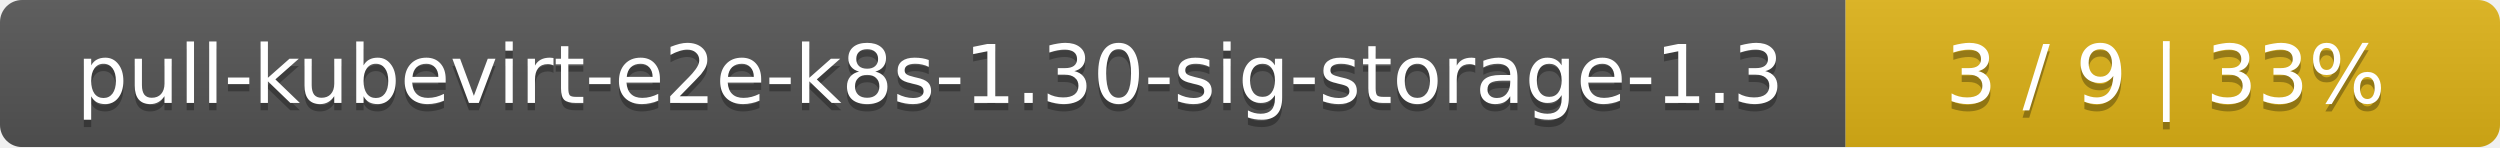
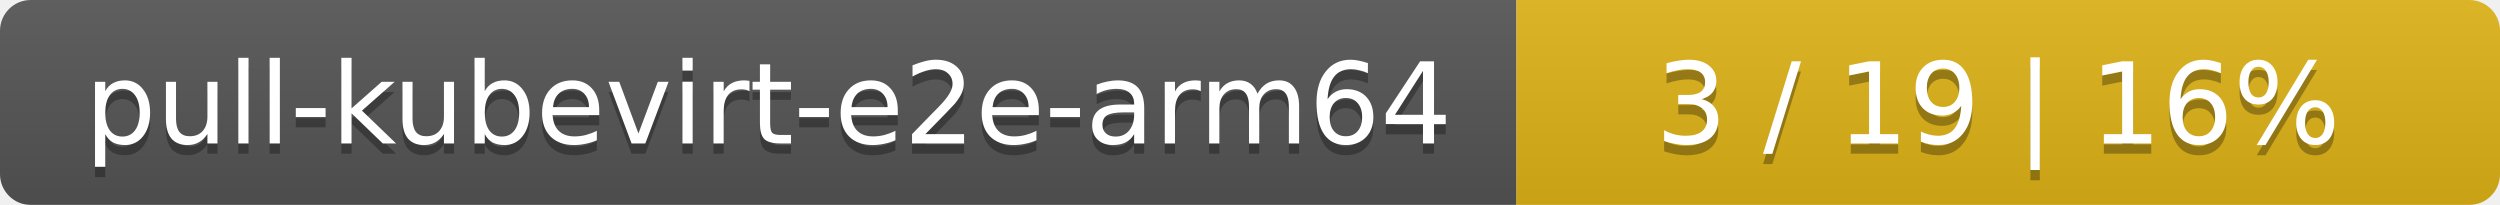
- <svg xmlns="http://www.w3.org/2000/svg" width="340" height="20">
+ <svg xmlns="http://www.w3.org/2000/svg" width="244" height="20">
  <linearGradient id="smooth" x2="0" y2="100%">
    <stop offset="0" stop-color="#bbb" stop-opacity=".1" />
    <stop offset="1" stop-opacity=".1" />
  </linearGradient>
  <mask id="round">
-     <rect width="340" height="20" rx="3" fill="#fff" />
+     <rect width="244" height="20" rx="3" fill="#fff" />
  </mask>
  <g mask="url(#round)">
-     <rect width="251" height="20" fill="#555" />
-     <rect x="251" width="89" height="20" fill="#dfb317" />
-     <rect width="340" height="20" fill="url(#smooth)" />
+     <rect width="148" height="20" fill="#555" />
+     <rect x="148" width="96" height="20" fill="#dfb317" />
+     <rect width="244" height="20" fill="url(#smooth)" />
  </g>
  <g fill="#fff" text-anchor="middle" font-family="DejaVu Sans,Verdana,Geneva,sans-serif" font-size="11">
-     <text x="126.5" y="15" fill="#010101" fill-opacity=".3">pull-kubevirt-e2e-k8s-1.30-sig-storage-1.3</text>
-     <text x="126.5" y="14">pull-kubevirt-e2e-k8s-1.30-sig-storage-1.3</text>
-     <text x="294.5" y="15" fill="#010101" fill-opacity=".3">3 / 9    |    33%</text>
-     <text x="294.5" y="14">3 / 9    |    33%</text>
+     <text x="75" y="15" fill="#010101" fill-opacity=".3">pull-kubevirt-e2e-arm64</text>
+     <text x="75" y="14">pull-kubevirt-e2e-arm64</text>
+     <text x="195" y="15" fill="#010101" fill-opacity=".3">3 / 19    |    16%</text>
+     <text x="195" y="14">3 / 19    |    16%</text>
  </g>
</svg>
